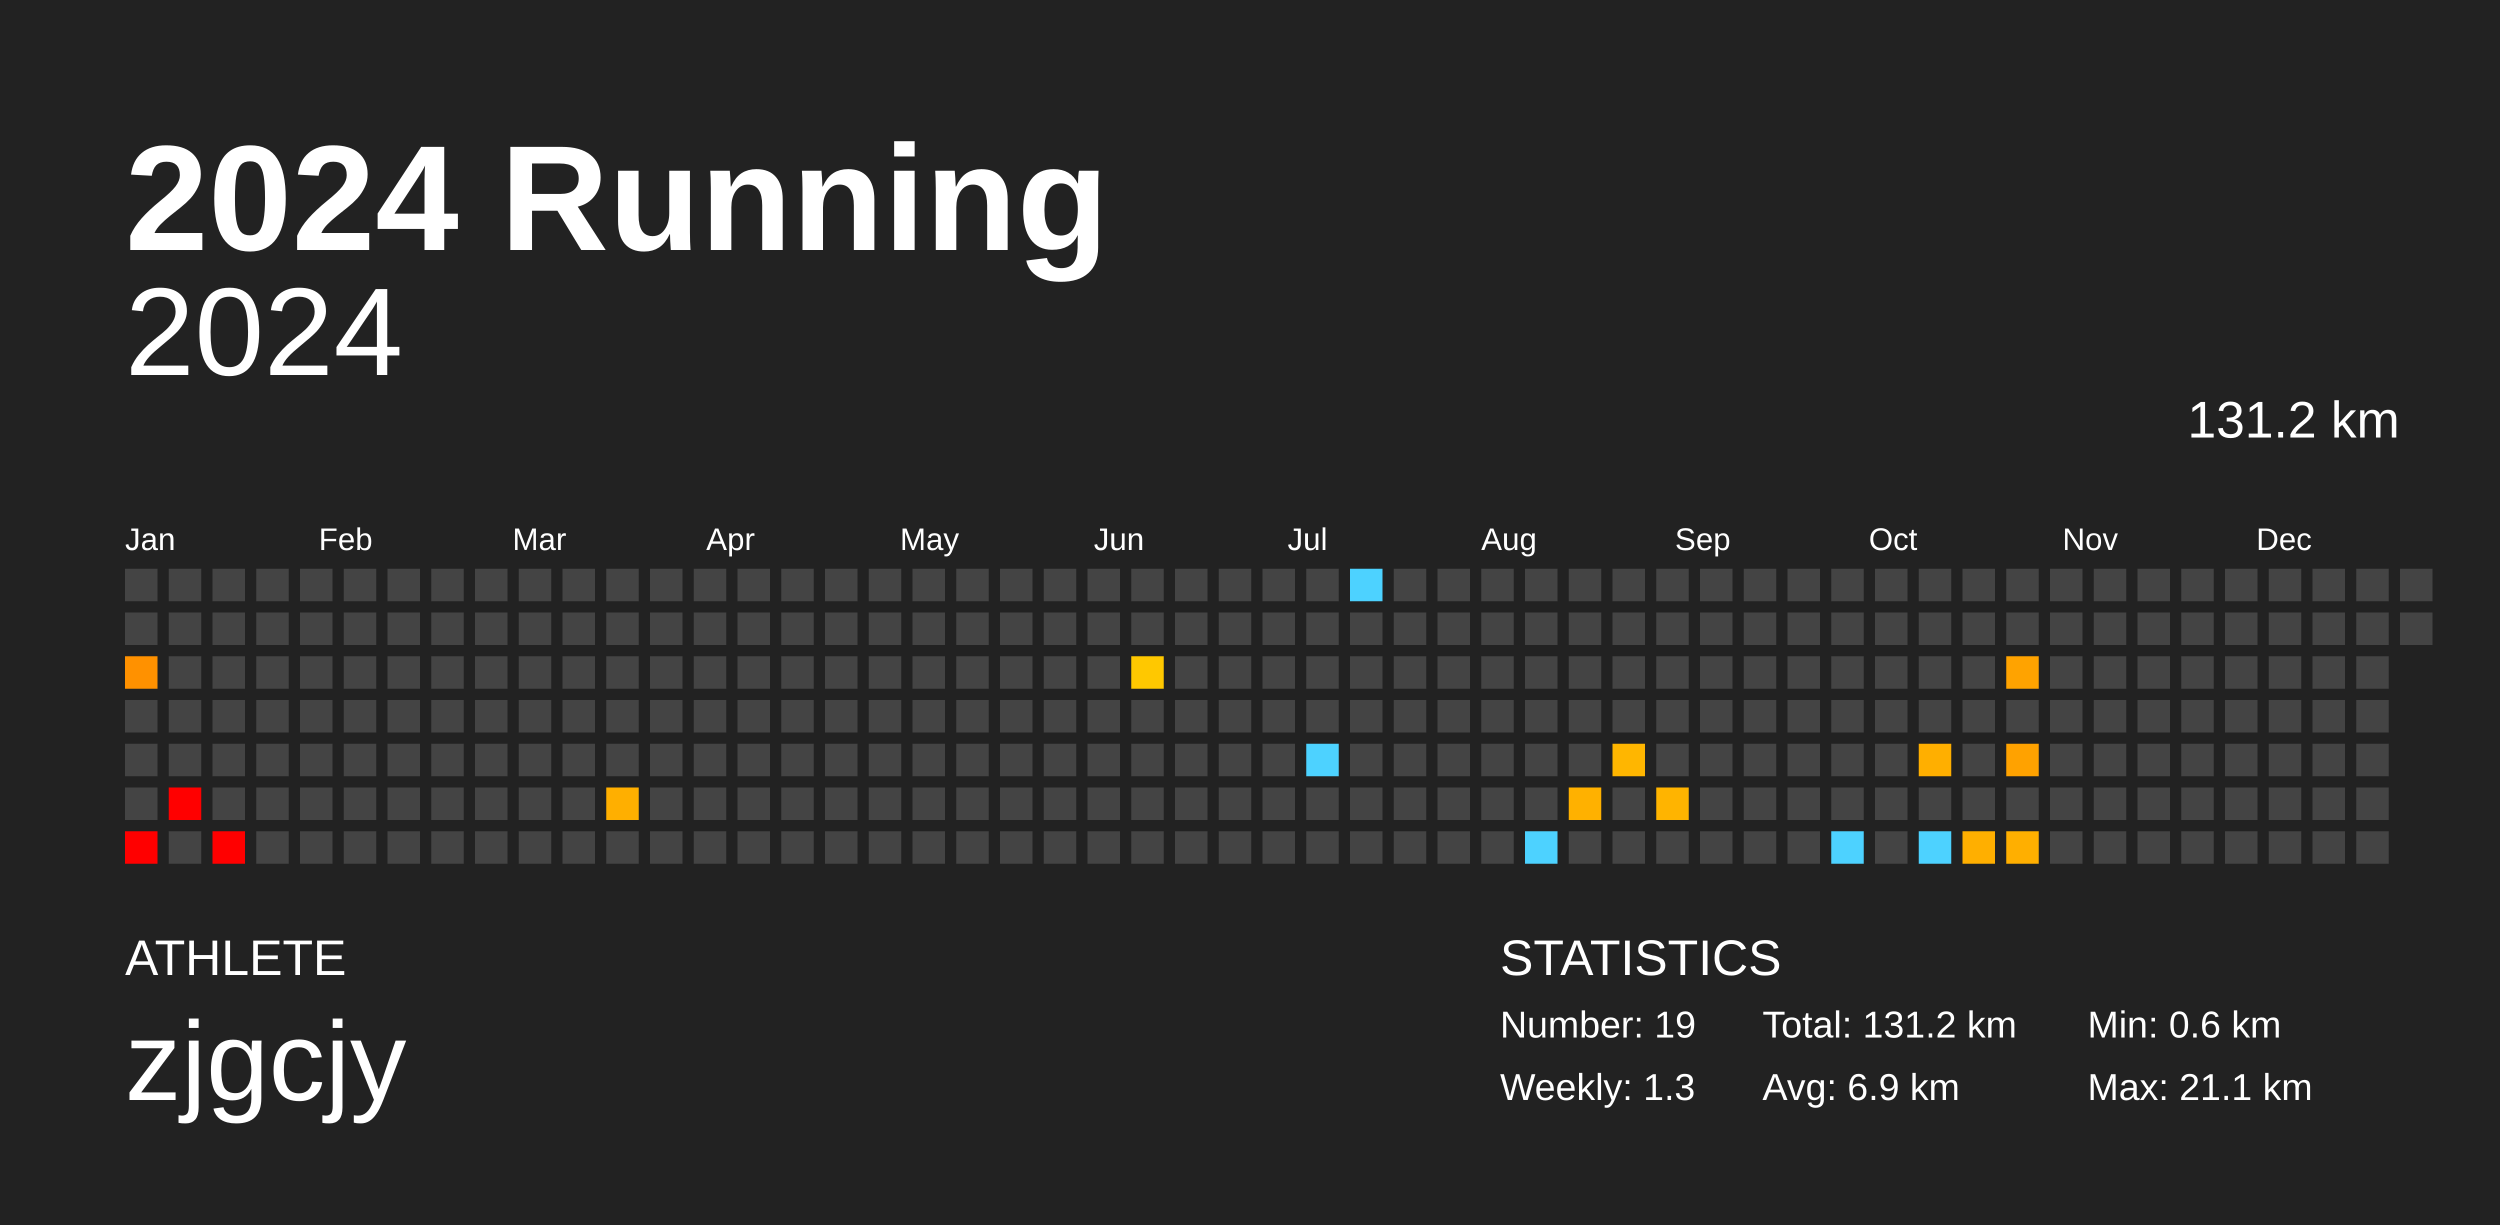
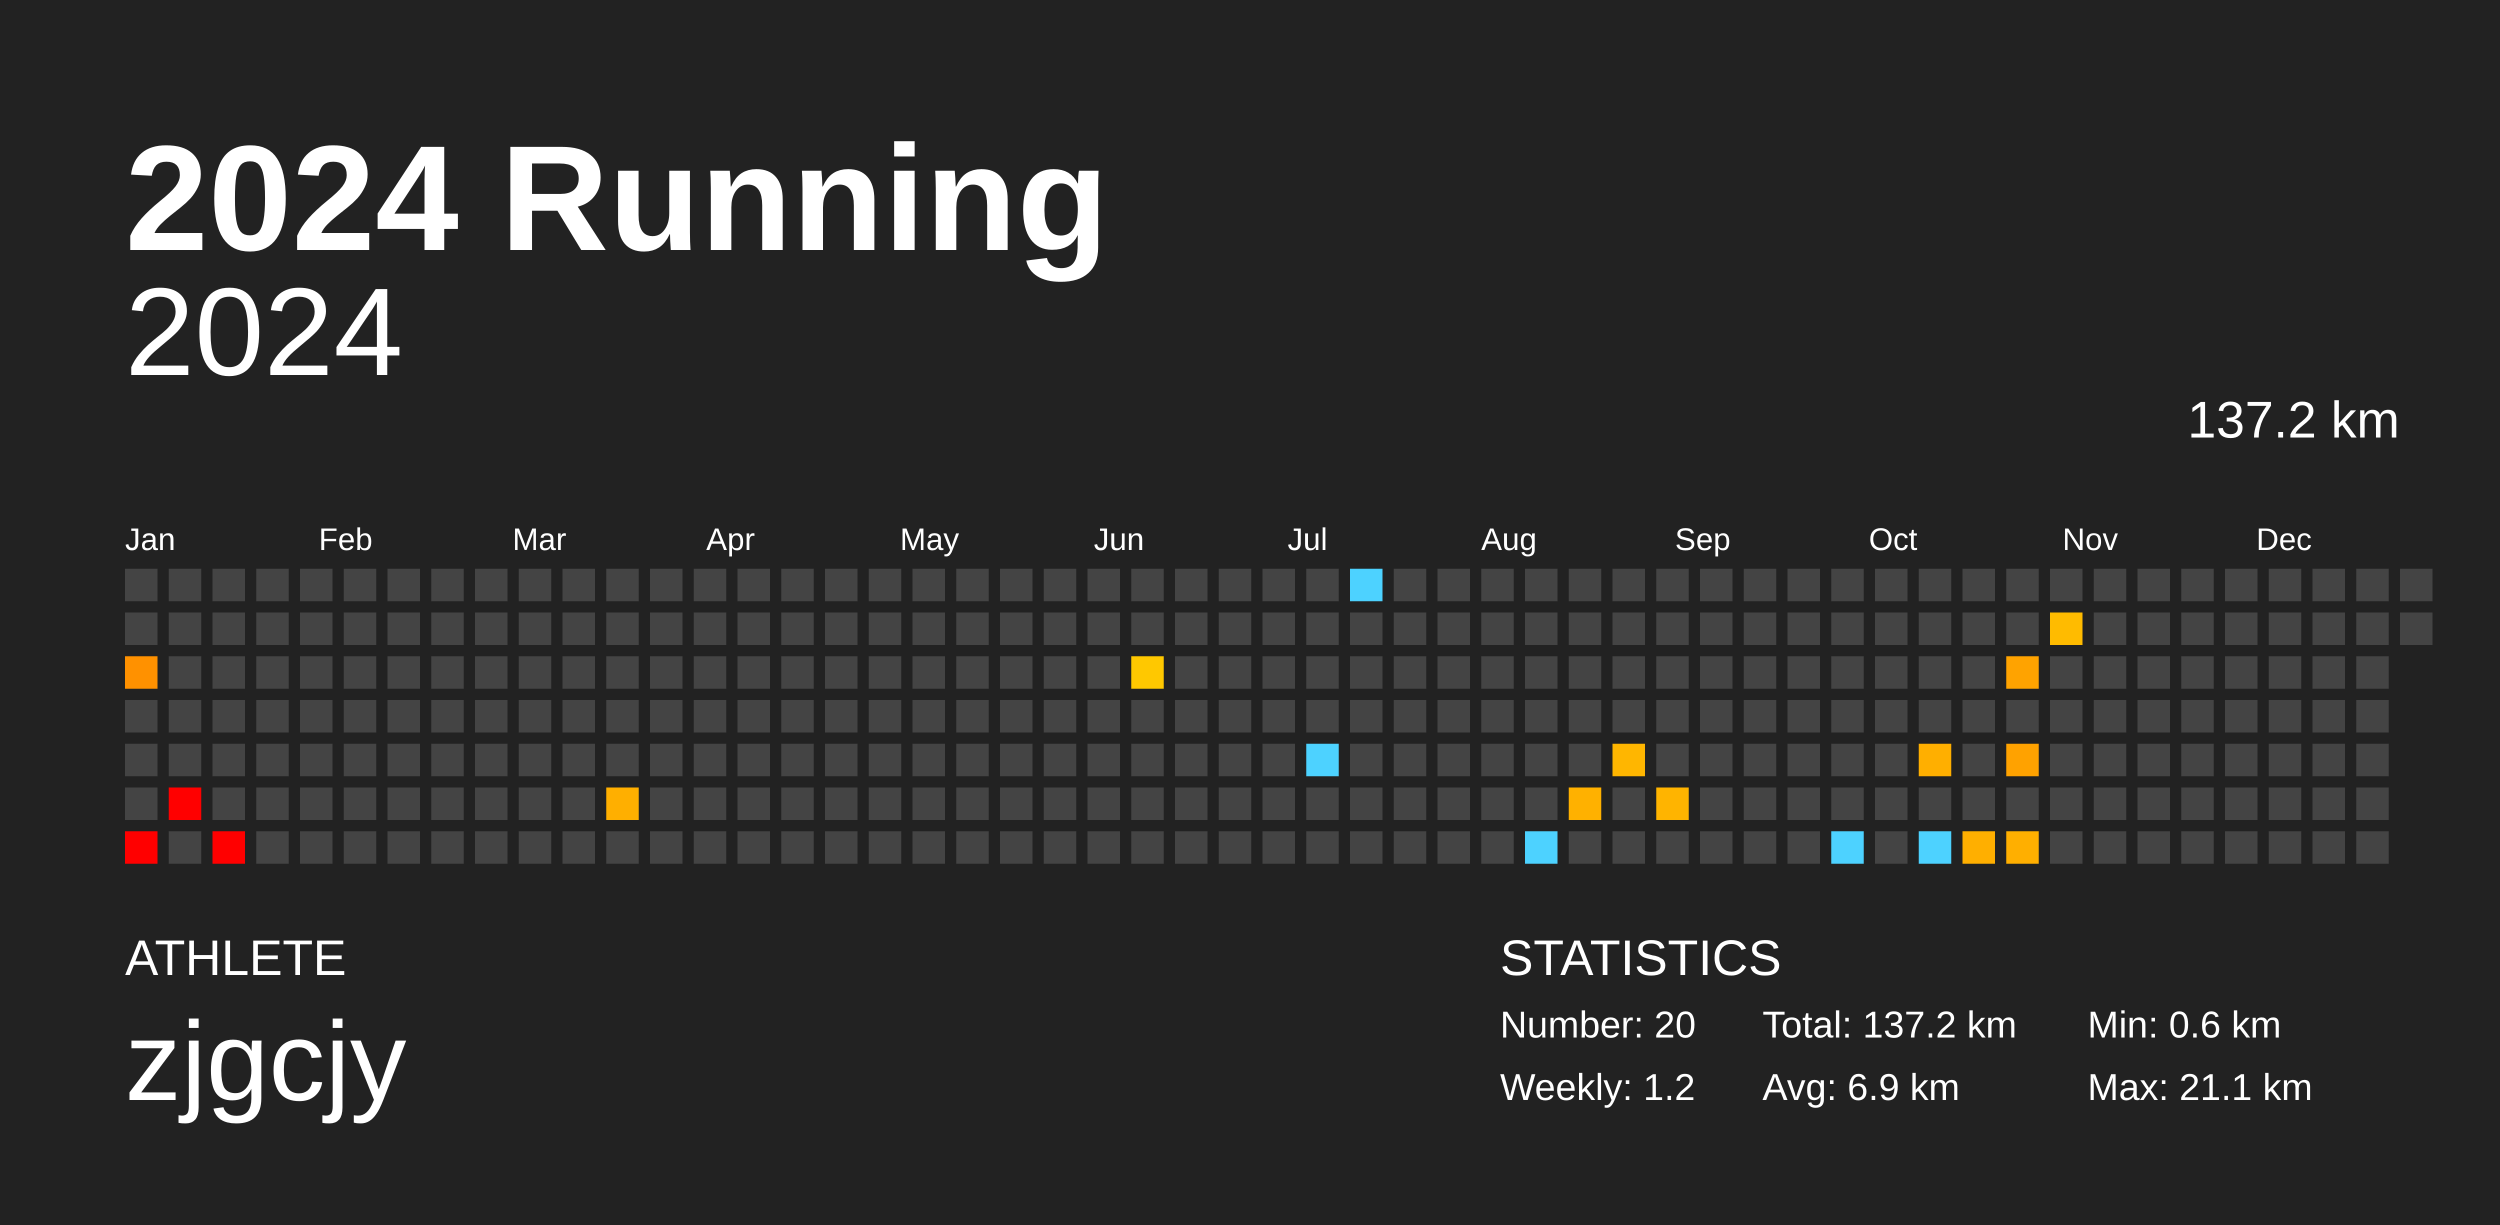
<svg xmlns="http://www.w3.org/2000/svg" baseProfile="full" height="98mm" version="1.1" viewBox="0,0,200,98" width="200mm">
  <defs />
  <rect fill="#222222" height="98" width="200" x="0" y="0" />
  <text fill="#FFFFFF" style="font-size:12px; font-family:Arial; font-weight:bold;" x="10" y="20">2024 Running</text>
  <text fill="#FFFFFF" style="font-size:4px; font-family:Arial" x="10" y="78">ATHLETE</text>
  <text fill="#FFFFFF" style="font-size:9px; font-family:Arial" x="10" y="88">zjgcjy</text>
  <text fill="#FFFFFF" style="font-size:4px; font-family:Arial" x="120" y="78">STATISTICS</text>
-   <text fill="#FFFFFF" style="font-size:3px; font-family:Arial" x="120" y="83">Number: 19</text>
-   <text fill="#FFFFFF" style="font-size:3px; font-family:Arial" x="120" y="88">Weekly: 1.3</text>
-   <text fill="#FFFFFF" style="font-size:3px; font-family:Arial" x="141" y="83">Total: 131.2 km</text>
+   <text fill="#FFFFFF" style="font-size:3px; font-family:Arial" x="120" y="83">Number: 20</text>
+   <text fill="#FFFFFF" style="font-size:3px; font-family:Arial" x="120" y="88">Weekly: 1.2</text>
+   <text fill="#FFFFFF" style="font-size:3px; font-family:Arial" x="141" y="83">Total: 137.2 km</text>
  <text fill="#FFFFFF" style="font-size:3px; font-family:Arial" x="141" y="88">Avg: 6.9 km</text>
  <text fill="#FFFFFF" style="font-size:3px; font-family:Arial" x="167" y="83">Min: 0.6 km</text>
  <text fill="#FFFFFF" style="font-size:3px; font-family:Arial" x="167" y="88">Max: 21.1 km</text>
  <text alignment-baseline="hanging" fill="#FFFFFF" style="font-size:10.0px; font-family:Arial;" x="10" y="30">2024</text>
-   <text alignment-baseline="hanging" fill="#FFFFFF" style="font-size:4.125px; font-family:Arial;" x="175" y="35">131.2 km</text>
+   <text alignment-baseline="hanging" fill="#FFFFFF" style="font-size:4.125px; font-family:Arial;" x="175" y="35">137.2 km</text>
  <text fill="#FFFFFF" style="font-size:2.5px; font-family:Arial" x="10.0" y="44">Jan</text>
  <text fill="#FFFFFF" style="font-size:2.5px; font-family:Arial" x="25.5" y="44">Feb</text>
  <text fill="#FFFFFF" style="font-size:2.5px; font-family:Arial" x="41.0" y="44">Mar</text>
  <text fill="#FFFFFF" style="font-size:2.5px; font-family:Arial" x="56.5" y="44">Apr</text>
  <text fill="#FFFFFF" style="font-size:2.5px; font-family:Arial" x="72.0" y="44">May</text>
  <text fill="#FFFFFF" style="font-size:2.5px; font-family:Arial" x="87.5" y="44">Jun</text>
  <text fill="#FFFFFF" style="font-size:2.5px; font-family:Arial" x="103.0" y="44">Jul</text>
  <text fill="#FFFFFF" style="font-size:2.5px; font-family:Arial" x="118.5" y="44">Aug</text>
  <text fill="#FFFFFF" style="font-size:2.5px; font-family:Arial" x="134.0" y="44">Sep</text>
  <text fill="#FFFFFF" style="font-size:2.5px; font-family:Arial" x="149.5" y="44">Oct</text>
  <text fill="#FFFFFF" style="font-size:2.5px; font-family:Arial" x="165.0" y="44">Nov</text>
  <text fill="#FFFFFF" style="font-size:2.5px; font-family:Arial" x="180.5" y="44">Dec</text>
  <rect fill="#444444" height="2.6" width="2.6" x="10.0" y="45.5" />
  <rect fill="#444444" height="2.6" width="2.6" x="10.0" y="49.0" />
  <rect fill="#ff9100" height="2.6" width="2.6" x="10.0" y="52.5" />
  <rect fill="#444444" height="2.6" width="2.6" x="10.0" y="56.0" />
  <rect fill="#444444" height="2.6" width="2.6" x="10.0" y="59.5" />
  <rect fill="#444444" height="2.6" width="2.6" x="10.0" y="63.0" />
  <rect fill="red" height="2.6" width="2.6" x="10.0" y="66.5" />
  <rect fill="#444444" height="2.6" width="2.6" x="13.5" y="45.5" />
  <rect fill="#444444" height="2.6" width="2.6" x="13.5" y="49.0" />
  <rect fill="#444444" height="2.6" width="2.6" x="13.5" y="52.5" />
  <rect fill="#444444" height="2.6" width="2.6" x="13.5" y="56.0" />
  <rect fill="#444444" height="2.6" width="2.6" x="13.5" y="59.5" />
  <rect fill="red" height="2.6" width="2.6" x="13.5" y="63.0" />
  <rect fill="#444444" height="2.6" width="2.6" x="13.5" y="66.5" />
  <rect fill="#444444" height="2.6" width="2.6" x="17.0" y="45.5" />
  <rect fill="#444444" height="2.6" width="2.6" x="17.0" y="49.0" />
  <rect fill="#444444" height="2.6" width="2.6" x="17.0" y="52.5" />
  <rect fill="#444444" height="2.6" width="2.6" x="17.0" y="56.0" />
  <rect fill="#444444" height="2.6" width="2.6" x="17.0" y="59.5" />
  <rect fill="#444444" height="2.6" width="2.6" x="17.0" y="63.0" />
  <rect fill="red" height="2.6" width="2.6" x="17.0" y="66.5" />
  <rect fill="#444444" height="2.6" width="2.6" x="20.5" y="45.5" />
  <rect fill="#444444" height="2.6" width="2.6" x="20.5" y="49.0" />
  <rect fill="#444444" height="2.6" width="2.6" x="20.5" y="52.5" />
  <rect fill="#444444" height="2.6" width="2.6" x="20.5" y="56.0" />
  <rect fill="#444444" height="2.6" width="2.6" x="20.5" y="59.5" />
  <rect fill="#444444" height="2.6" width="2.6" x="20.5" y="63.0" />
  <rect fill="#444444" height="2.6" width="2.6" x="20.5" y="66.5" />
  <rect fill="#444444" height="2.6" width="2.6" x="24.0" y="45.5" />
  <rect fill="#444444" height="2.6" width="2.6" x="24.0" y="49.0" />
  <rect fill="#444444" height="2.6" width="2.6" x="24.0" y="52.5" />
  <rect fill="#444444" height="2.6" width="2.6" x="24.0" y="56.0" />
  <rect fill="#444444" height="2.6" width="2.6" x="24.0" y="59.5" />
  <rect fill="#444444" height="2.6" width="2.6" x="24.0" y="63.0" />
  <rect fill="#444444" height="2.6" width="2.6" x="24.0" y="66.5" />
  <rect fill="#444444" height="2.6" width="2.6" x="27.5" y="45.5" />
  <rect fill="#444444" height="2.6" width="2.6" x="27.5" y="49.0" />
  <rect fill="#444444" height="2.6" width="2.6" x="27.5" y="52.5" />
  <rect fill="#444444" height="2.6" width="2.6" x="27.5" y="56.0" />
  <rect fill="#444444" height="2.6" width="2.6" x="27.5" y="59.5" />
  <rect fill="#444444" height="2.6" width="2.6" x="27.5" y="63.0" />
  <rect fill="#444444" height="2.6" width="2.6" x="27.5" y="66.5" />
  <rect fill="#444444" height="2.6" width="2.6" x="31.0" y="45.5" />
  <rect fill="#444444" height="2.6" width="2.6" x="31.0" y="49.0" />
  <rect fill="#444444" height="2.6" width="2.6" x="31.0" y="52.5" />
  <rect fill="#444444" height="2.6" width="2.6" x="31.0" y="56.0" />
  <rect fill="#444444" height="2.6" width="2.6" x="31.0" y="59.5" />
  <rect fill="#444444" height="2.6" width="2.6" x="31.0" y="63.0" />
  <rect fill="#444444" height="2.6" width="2.6" x="31.0" y="66.5" />
  <rect fill="#444444" height="2.6" width="2.6" x="34.5" y="45.5" />
  <rect fill="#444444" height="2.6" width="2.6" x="34.5" y="49.0" />
  <rect fill="#444444" height="2.6" width="2.6" x="34.5" y="52.5" />
  <rect fill="#444444" height="2.6" width="2.6" x="34.5" y="56.0" />
  <rect fill="#444444" height="2.6" width="2.6" x="34.5" y="59.5" />
  <rect fill="#444444" height="2.6" width="2.6" x="34.5" y="63.0" />
  <rect fill="#444444" height="2.6" width="2.6" x="34.5" y="66.5" />
  <rect fill="#444444" height="2.6" width="2.6" x="38.0" y="45.5" />
  <rect fill="#444444" height="2.6" width="2.6" x="38.0" y="49.0" />
  <rect fill="#444444" height="2.6" width="2.6" x="38.0" y="52.5" />
  <rect fill="#444444" height="2.6" width="2.6" x="38.0" y="56.0" />
  <rect fill="#444444" height="2.6" width="2.6" x="38.0" y="59.5" />
  <rect fill="#444444" height="2.6" width="2.6" x="38.0" y="63.0" />
  <rect fill="#444444" height="2.6" width="2.6" x="38.0" y="66.5" />
  <rect fill="#444444" height="2.6" width="2.6" x="41.5" y="45.5" />
  <rect fill="#444444" height="2.6" width="2.6" x="41.5" y="49.0" />
  <rect fill="#444444" height="2.6" width="2.6" x="41.5" y="52.5" />
  <rect fill="#444444" height="2.6" width="2.6" x="41.5" y="56.0" />
  <rect fill="#444444" height="2.6" width="2.6" x="41.5" y="59.5" />
  <rect fill="#444444" height="2.6" width="2.6" x="41.5" y="63.0" />
  <rect fill="#444444" height="2.6" width="2.6" x="41.5" y="66.5" />
  <rect fill="#444444" height="2.6" width="2.6" x="45.0" y="45.5" />
  <rect fill="#444444" height="2.6" width="2.6" x="45.0" y="49.0" />
  <rect fill="#444444" height="2.6" width="2.6" x="45.0" y="52.5" />
  <rect fill="#444444" height="2.6" width="2.6" x="45.0" y="56.0" />
  <rect fill="#444444" height="2.6" width="2.6" x="45.0" y="59.5" />
  <rect fill="#444444" height="2.6" width="2.6" x="45.0" y="63.0" />
  <rect fill="#444444" height="2.6" width="2.6" x="45.0" y="66.5" />
  <rect fill="#444444" height="2.6" width="2.6" x="48.5" y="45.5" />
  <rect fill="#444444" height="2.6" width="2.6" x="48.5" y="49.0" />
  <rect fill="#444444" height="2.6" width="2.6" x="48.5" y="52.5" />
  <rect fill="#444444" height="2.6" width="2.6" x="48.5" y="56.0" />
  <rect fill="#444444" height="2.6" width="2.6" x="48.5" y="59.5" />
  <rect fill="#ffaf00" height="2.6" width="2.6" x="48.5" y="63.0" />
  <rect fill="#444444" height="2.6" width="2.6" x="48.5" y="66.5" />
  <rect fill="#444444" height="2.6" width="2.6" x="52.0" y="45.5" />
  <rect fill="#444444" height="2.6" width="2.6" x="52.0" y="49.0" />
  <rect fill="#444444" height="2.6" width="2.6" x="52.0" y="52.5" />
  <rect fill="#444444" height="2.6" width="2.6" x="52.0" y="56.0" />
  <rect fill="#444444" height="2.6" width="2.6" x="52.0" y="59.5" />
  <rect fill="#444444" height="2.6" width="2.6" x="52.0" y="63.0" />
  <rect fill="#444444" height="2.6" width="2.6" x="52.0" y="66.5" />
  <rect fill="#444444" height="2.6" width="2.6" x="55.5" y="45.5" />
  <rect fill="#444444" height="2.6" width="2.6" x="55.5" y="49.0" />
  <rect fill="#444444" height="2.6" width="2.6" x="55.5" y="52.5" />
  <rect fill="#444444" height="2.6" width="2.6" x="55.5" y="56.0" />
  <rect fill="#444444" height="2.6" width="2.6" x="55.5" y="59.5" />
  <rect fill="#444444" height="2.6" width="2.6" x="55.5" y="63.0" />
  <rect fill="#444444" height="2.6" width="2.6" x="55.5" y="66.5" />
  <rect fill="#444444" height="2.6" width="2.6" x="59.0" y="45.5" />
  <rect fill="#444444" height="2.6" width="2.6" x="59.0" y="49.0" />
  <rect fill="#444444" height="2.6" width="2.6" x="59.0" y="52.5" />
  <rect fill="#444444" height="2.6" width="2.6" x="59.0" y="56.0" />
  <rect fill="#444444" height="2.6" width="2.6" x="59.0" y="59.5" />
  <rect fill="#444444" height="2.6" width="2.6" x="59.0" y="63.0" />
  <rect fill="#444444" height="2.6" width="2.6" x="59.0" y="66.5" />
  <rect fill="#444444" height="2.6" width="2.6" x="62.5" y="45.5" />
  <rect fill="#444444" height="2.6" width="2.6" x="62.5" y="49.0" />
  <rect fill="#444444" height="2.6" width="2.6" x="62.5" y="52.5" />
  <rect fill="#444444" height="2.6" width="2.6" x="62.5" y="56.0" />
  <rect fill="#444444" height="2.6" width="2.6" x="62.5" y="59.5" />
  <rect fill="#444444" height="2.6" width="2.6" x="62.5" y="63.0" />
  <rect fill="#444444" height="2.6" width="2.6" x="62.5" y="66.5" />
  <rect fill="#444444" height="2.6" width="2.6" x="66.0" y="45.5" />
  <rect fill="#444444" height="2.6" width="2.6" x="66.0" y="49.0" />
  <rect fill="#444444" height="2.6" width="2.6" x="66.0" y="52.5" />
  <rect fill="#444444" height="2.6" width="2.6" x="66.0" y="56.0" />
  <rect fill="#444444" height="2.6" width="2.6" x="66.0" y="59.5" />
  <rect fill="#444444" height="2.6" width="2.6" x="66.0" y="63.0" />
  <rect fill="#444444" height="2.6" width="2.6" x="66.0" y="66.5" />
  <rect fill="#444444" height="2.6" width="2.6" x="69.5" y="45.5" />
  <rect fill="#444444" height="2.6" width="2.6" x="69.5" y="49.0" />
  <rect fill="#444444" height="2.6" width="2.6" x="69.5" y="52.5" />
  <rect fill="#444444" height="2.6" width="2.6" x="69.5" y="56.0" />
  <rect fill="#444444" height="2.6" width="2.6" x="69.5" y="59.5" />
  <rect fill="#444444" height="2.6" width="2.6" x="69.5" y="63.0" />
  <rect fill="#444444" height="2.6" width="2.6" x="69.5" y="66.5" />
  <rect fill="#444444" height="2.6" width="2.6" x="73.0" y="45.5" />
  <rect fill="#444444" height="2.6" width="2.6" x="73.0" y="49.0" />
  <rect fill="#444444" height="2.6" width="2.6" x="73.0" y="52.5" />
  <rect fill="#444444" height="2.6" width="2.6" x="73.0" y="56.0" />
  <rect fill="#444444" height="2.6" width="2.6" x="73.0" y="59.5" />
  <rect fill="#444444" height="2.6" width="2.6" x="73.0" y="63.0" />
  <rect fill="#444444" height="2.6" width="2.6" x="73.0" y="66.5" />
  <rect fill="#444444" height="2.6" width="2.6" x="76.5" y="45.5" />
  <rect fill="#444444" height="2.6" width="2.6" x="76.5" y="49.0" />
  <rect fill="#444444" height="2.6" width="2.6" x="76.5" y="52.5" />
  <rect fill="#444444" height="2.6" width="2.6" x="76.5" y="56.0" />
  <rect fill="#444444" height="2.6" width="2.6" x="76.5" y="59.5" />
  <rect fill="#444444" height="2.6" width="2.6" x="76.5" y="63.0" />
  <rect fill="#444444" height="2.6" width="2.6" x="76.5" y="66.5" />
  <rect fill="#444444" height="2.6" width="2.6" x="80.0" y="45.5" />
  <rect fill="#444444" height="2.6" width="2.6" x="80.0" y="49.0" />
  <rect fill="#444444" height="2.6" width="2.6" x="80.0" y="52.5" />
  <rect fill="#444444" height="2.6" width="2.6" x="80.0" y="56.0" />
  <rect fill="#444444" height="2.6" width="2.6" x="80.0" y="59.5" />
  <rect fill="#444444" height="2.6" width="2.6" x="80.0" y="63.0" />
  <rect fill="#444444" height="2.6" width="2.6" x="80.0" y="66.5" />
  <rect fill="#444444" height="2.6" width="2.6" x="83.5" y="45.5" />
  <rect fill="#444444" height="2.6" width="2.6" x="83.5" y="49.0" />
  <rect fill="#444444" height="2.6" width="2.6" x="83.5" y="52.5" />
  <rect fill="#444444" height="2.6" width="2.6" x="83.5" y="56.0" />
  <rect fill="#444444" height="2.6" width="2.6" x="83.5" y="59.5" />
  <rect fill="#444444" height="2.6" width="2.6" x="83.5" y="63.0" />
  <rect fill="#444444" height="2.6" width="2.6" x="83.5" y="66.5" />
  <rect fill="#444444" height="2.6" width="2.6" x="87.0" y="45.5" />
  <rect fill="#444444" height="2.6" width="2.6" x="87.0" y="49.0" />
  <rect fill="#444444" height="2.6" width="2.6" x="87.0" y="52.5" />
  <rect fill="#444444" height="2.6" width="2.6" x="87.0" y="56.0" />
  <rect fill="#444444" height="2.6" width="2.6" x="87.0" y="59.5" />
  <rect fill="#444444" height="2.6" width="2.6" x="87.0" y="63.0" />
  <rect fill="#444444" height="2.6" width="2.6" x="87.0" y="66.5" />
  <rect fill="#444444" height="2.6" width="2.6" x="90.5" y="45.5" />
  <rect fill="#444444" height="2.6" width="2.6" x="90.5" y="49.0" />
  <rect fill="#ffc800" height="2.6" width="2.6" x="90.5" y="52.5" />
  <rect fill="#444444" height="2.6" width="2.6" x="90.5" y="56.0" />
  <rect fill="#444444" height="2.6" width="2.6" x="90.5" y="59.5" />
  <rect fill="#444444" height="2.6" width="2.6" x="90.5" y="63.0" />
  <rect fill="#444444" height="2.6" width="2.6" x="90.5" y="66.5" />
  <rect fill="#444444" height="2.6" width="2.6" x="94.0" y="45.5" />
  <rect fill="#444444" height="2.6" width="2.6" x="94.0" y="49.0" />
  <rect fill="#444444" height="2.6" width="2.6" x="94.0" y="52.5" />
  <rect fill="#444444" height="2.6" width="2.6" x="94.0" y="56.0" />
  <rect fill="#444444" height="2.6" width="2.6" x="94.0" y="59.5" />
  <rect fill="#444444" height="2.6" width="2.6" x="94.0" y="63.0" />
  <rect fill="#444444" height="2.6" width="2.6" x="94.0" y="66.5" />
  <rect fill="#444444" height="2.6" width="2.6" x="97.5" y="45.5" />
  <rect fill="#444444" height="2.6" width="2.6" x="97.5" y="49.0" />
  <rect fill="#444444" height="2.6" width="2.6" x="97.5" y="52.5" />
  <rect fill="#444444" height="2.6" width="2.6" x="97.5" y="56.0" />
  <rect fill="#444444" height="2.6" width="2.6" x="97.5" y="59.5" />
  <rect fill="#444444" height="2.6" width="2.6" x="97.5" y="63.0" />
  <rect fill="#444444" height="2.6" width="2.6" x="97.5" y="66.5" />
  <rect fill="#444444" height="2.6" width="2.6" x="101.0" y="45.5" />
  <rect fill="#444444" height="2.6" width="2.6" x="101.0" y="49.0" />
  <rect fill="#444444" height="2.6" width="2.6" x="101.0" y="52.5" />
  <rect fill="#444444" height="2.6" width="2.6" x="101.0" y="56.0" />
  <rect fill="#444444" height="2.6" width="2.6" x="101.0" y="59.5" />
  <rect fill="#444444" height="2.6" width="2.6" x="101.0" y="63.0" />
  <rect fill="#444444" height="2.6" width="2.6" x="101.0" y="66.5" />
  <rect fill="#444444" height="2.6" width="2.6" x="104.5" y="45.5" />
  <rect fill="#444444" height="2.6" width="2.6" x="104.5" y="49.0" />
  <rect fill="#444444" height="2.6" width="2.6" x="104.5" y="52.5" />
  <rect fill="#444444" height="2.6" width="2.6" x="104.5" y="56.0" />
  <rect fill="#4dd2ff" height="2.6" width="2.6" x="104.5" y="59.5" />
  <rect fill="#444444" height="2.6" width="2.6" x="104.5" y="63.0" />
  <rect fill="#444444" height="2.6" width="2.6" x="104.5" y="66.5" />
  <rect fill="#4dd2ff" height="2.6" width="2.6" x="108.0" y="45.5" />
  <rect fill="#444444" height="2.6" width="2.6" x="108.0" y="49.0" />
  <rect fill="#444444" height="2.6" width="2.6" x="108.0" y="52.5" />
  <rect fill="#444444" height="2.6" width="2.6" x="108.0" y="56.0" />
  <rect fill="#444444" height="2.6" width="2.6" x="108.0" y="59.5" />
  <rect fill="#444444" height="2.6" width="2.6" x="108.0" y="63.0" />
  <rect fill="#444444" height="2.6" width="2.6" x="108.0" y="66.5" />
  <rect fill="#444444" height="2.6" width="2.6" x="111.5" y="45.5" />
  <rect fill="#444444" height="2.6" width="2.6" x="111.5" y="49.0" />
  <rect fill="#444444" height="2.6" width="2.6" x="111.5" y="52.5" />
  <rect fill="#444444" height="2.6" width="2.6" x="111.5" y="56.0" />
  <rect fill="#444444" height="2.6" width="2.6" x="111.5" y="59.5" />
  <rect fill="#444444" height="2.6" width="2.6" x="111.5" y="63.0" />
  <rect fill="#444444" height="2.6" width="2.6" x="111.5" y="66.5" />
  <rect fill="#444444" height="2.6" width="2.6" x="115.0" y="45.5" />
  <rect fill="#444444" height="2.6" width="2.6" x="115.0" y="49.0" />
  <rect fill="#444444" height="2.6" width="2.6" x="115.0" y="52.5" />
  <rect fill="#444444" height="2.6" width="2.6" x="115.0" y="56.0" />
  <rect fill="#444444" height="2.6" width="2.6" x="115.0" y="59.5" />
  <rect fill="#444444" height="2.6" width="2.6" x="115.0" y="63.0" />
  <rect fill="#444444" height="2.6" width="2.6" x="115.0" y="66.5" />
  <rect fill="#444444" height="2.6" width="2.6" x="118.5" y="45.5" />
  <rect fill="#444444" height="2.6" width="2.6" x="118.5" y="49.0" />
  <rect fill="#444444" height="2.6" width="2.6" x="118.5" y="52.5" />
  <rect fill="#444444" height="2.6" width="2.6" x="118.5" y="56.0" />
  <rect fill="#444444" height="2.6" width="2.6" x="118.5" y="59.5" />
  <rect fill="#444444" height="2.6" width="2.6" x="118.5" y="63.0" />
  <rect fill="#444444" height="2.6" width="2.6" x="118.5" y="66.5" />
  <rect fill="#444444" height="2.6" width="2.6" x="122.0" y="45.5" />
  <rect fill="#444444" height="2.6" width="2.6" x="122.0" y="49.0" />
  <rect fill="#444444" height="2.6" width="2.6" x="122.0" y="52.5" />
  <rect fill="#444444" height="2.6" width="2.6" x="122.0" y="56.0" />
  <rect fill="#444444" height="2.6" width="2.6" x="122.0" y="59.5" />
  <rect fill="#444444" height="2.6" width="2.6" x="122.0" y="63.0" />
  <rect fill="#4dd2ff" height="2.6" width="2.6" x="122.0" y="66.5" />
  <rect fill="#444444" height="2.6" width="2.6" x="125.5" y="45.5" />
  <rect fill="#444444" height="2.6" width="2.6" x="125.5" y="49.0" />
  <rect fill="#444444" height="2.6" width="2.6" x="125.5" y="52.5" />
  <rect fill="#444444" height="2.6" width="2.6" x="125.5" y="56.0" />
  <rect fill="#444444" height="2.6" width="2.6" x="125.5" y="59.5" />
  <rect fill="#ffb100" height="2.6" width="2.6" x="125.5" y="63.0" />
  <rect fill="#444444" height="2.6" width="2.6" x="125.5" y="66.5" />
  <rect fill="#444444" height="2.6" width="2.6" x="129.0" y="45.5" />
  <rect fill="#444444" height="2.6" width="2.6" x="129.0" y="49.0" />
  <rect fill="#444444" height="2.6" width="2.6" x="129.0" y="52.5" />
  <rect fill="#444444" height="2.6" width="2.6" x="129.0" y="56.0" />
  <rect fill="#ffb600" height="2.6" width="2.6" x="129.0" y="59.5" />
  <rect fill="#444444" height="2.6" width="2.6" x="129.0" y="63.0" />
  <rect fill="#444444" height="2.6" width="2.6" x="129.0" y="66.5" />
  <rect fill="#444444" height="2.6" width="2.6" x="132.5" y="45.5" />
  <rect fill="#444444" height="2.6" width="2.6" x="132.5" y="49.0" />
  <rect fill="#444444" height="2.6" width="2.6" x="132.5" y="52.5" />
  <rect fill="#444444" height="2.6" width="2.6" x="132.5" y="56.0" />
  <rect fill="#444444" height="2.6" width="2.6" x="132.5" y="59.5" />
  <rect fill="#ffb400" height="2.6" width="2.6" x="132.5" y="63.0" />
  <rect fill="#444444" height="2.6" width="2.6" x="132.5" y="66.5" />
  <rect fill="#444444" height="2.6" width="2.6" x="136.0" y="45.5" />
  <rect fill="#444444" height="2.6" width="2.6" x="136.0" y="49.0" />
  <rect fill="#444444" height="2.6" width="2.6" x="136.0" y="52.5" />
  <rect fill="#444444" height="2.6" width="2.6" x="136.0" y="56.0" />
  <rect fill="#444444" height="2.6" width="2.6" x="136.0" y="59.5" />
  <rect fill="#444444" height="2.6" width="2.6" x="136.0" y="63.0" />
  <rect fill="#444444" height="2.6" width="2.6" x="136.0" y="66.5" />
  <rect fill="#444444" height="2.6" width="2.6" x="139.5" y="45.5" />
  <rect fill="#444444" height="2.6" width="2.6" x="139.5" y="49.0" />
  <rect fill="#444444" height="2.6" width="2.6" x="139.5" y="52.5" />
  <rect fill="#444444" height="2.6" width="2.6" x="139.5" y="56.0" />
  <rect fill="#444444" height="2.6" width="2.6" x="139.5" y="59.5" />
  <rect fill="#444444" height="2.6" width="2.6" x="139.5" y="63.0" />
  <rect fill="#444444" height="2.6" width="2.6" x="139.5" y="66.5" />
  <rect fill="#444444" height="2.6" width="2.6" x="143.0" y="45.5" />
  <rect fill="#444444" height="2.6" width="2.6" x="143.0" y="49.0" />
  <rect fill="#444444" height="2.6" width="2.6" x="143.0" y="52.5" />
  <rect fill="#444444" height="2.6" width="2.6" x="143.0" y="56.0" />
  <rect fill="#444444" height="2.6" width="2.6" x="143.0" y="59.5" />
  <rect fill="#444444" height="2.6" width="2.6" x="143.0" y="63.0" />
  <rect fill="#444444" height="2.6" width="2.6" x="143.0" y="66.5" />
  <rect fill="#444444" height="2.6" width="2.6" x="146.5" y="45.5" />
  <rect fill="#444444" height="2.6" width="2.6" x="146.5" y="49.0" />
  <rect fill="#444444" height="2.6" width="2.6" x="146.5" y="52.5" />
  <rect fill="#444444" height="2.6" width="2.6" x="146.5" y="56.0" />
  <rect fill="#444444" height="2.6" width="2.6" x="146.5" y="59.5" />
  <rect fill="#444444" height="2.6" width="2.6" x="146.5" y="63.0" />
  <rect fill="#4dd2ff" height="2.6" width="2.6" x="146.5" y="66.5" />
  <rect fill="#444444" height="2.6" width="2.6" x="150.0" y="45.5" />
  <rect fill="#444444" height="2.6" width="2.6" x="150.0" y="49.0" />
  <rect fill="#444444" height="2.6" width="2.6" x="150.0" y="52.5" />
  <rect fill="#444444" height="2.6" width="2.6" x="150.0" y="56.0" />
  <rect fill="#444444" height="2.6" width="2.6" x="150.0" y="59.5" />
  <rect fill="#444444" height="2.6" width="2.6" x="150.0" y="63.0" />
  <rect fill="#444444" height="2.6" width="2.6" x="150.0" y="66.5" />
  <rect fill="#444444" height="2.6" width="2.6" x="153.5" y="45.5" />
  <rect fill="#444444" height="2.6" width="2.6" x="153.5" y="49.0" />
  <rect fill="#444444" height="2.6" width="2.6" x="153.5" y="52.5" />
  <rect fill="#444444" height="2.6" width="2.6" x="153.5" y="56.0" />
  <rect fill="#ffaf00" height="2.6" width="2.6" x="153.5" y="59.5" />
  <rect fill="#444444" height="2.6" width="2.6" x="153.5" y="63.0" />
  <rect fill="#4dd2ff" height="2.6" width="2.6" x="153.5" y="66.5" />
  <rect fill="#444444" height="2.6" width="2.6" x="157.0" y="45.5" />
  <rect fill="#444444" height="2.6" width="2.6" x="157.0" y="49.0" />
  <rect fill="#444444" height="2.6" width="2.6" x="157.0" y="52.5" />
  <rect fill="#444444" height="2.6" width="2.6" x="157.0" y="56.0" />
  <rect fill="#444444" height="2.6" width="2.6" x="157.0" y="59.5" />
  <rect fill="#444444" height="2.6" width="2.6" x="157.0" y="63.0" />
  <rect fill="#ffaf00" height="2.6" width="2.6" x="157.0" y="66.5" />
  <rect fill="#444444" height="2.6" width="2.6" x="160.5" y="45.5" />
  <rect fill="#444444" height="2.6" width="2.6" x="160.5" y="49.0" />
  <rect fill="#ffa300" height="2.6" width="2.6" x="160.5" y="52.5" />
  <rect fill="#444444" height="2.6" width="2.6" x="160.5" y="56.0" />
  <rect fill="#ffa200" height="2.6" width="2.6" x="160.5" y="59.5" />
  <rect fill="#444444" height="2.6" width="2.6" x="160.5" y="63.0" />
  <rect fill="#ffaf00" height="2.6" width="2.6" x="160.5" y="66.5" />
  <rect fill="#444444" height="2.6" width="2.6" x="164.0" y="45.5" />
-   <rect fill="#444444" height="2.6" width="2.6" x="164.0" y="49.0" />
+   <rect fill="#ffbb00" height="2.6" width="2.6" x="164.0" y="49.0" />
  <rect fill="#444444" height="2.6" width="2.6" x="164.0" y="52.5" />
  <rect fill="#444444" height="2.6" width="2.6" x="164.0" y="56.0" />
  <rect fill="#444444" height="2.6" width="2.6" x="164.0" y="59.5" />
  <rect fill="#444444" height="2.6" width="2.6" x="164.0" y="63.0" />
  <rect fill="#444444" height="2.6" width="2.6" x="164.0" y="66.5" />
  <rect fill="#444444" height="2.6" width="2.6" x="167.5" y="45.5" />
  <rect fill="#444444" height="2.6" width="2.6" x="167.5" y="49.0" />
  <rect fill="#444444" height="2.6" width="2.6" x="167.5" y="52.5" />
  <rect fill="#444444" height="2.6" width="2.6" x="167.5" y="56.0" />
  <rect fill="#444444" height="2.6" width="2.6" x="167.5" y="59.5" />
  <rect fill="#444444" height="2.6" width="2.6" x="167.5" y="63.0" />
  <rect fill="#444444" height="2.6" width="2.6" x="167.5" y="66.5" />
  <rect fill="#444444" height="2.6" width="2.6" x="171.0" y="45.5" />
  <rect fill="#444444" height="2.6" width="2.6" x="171.0" y="49.0" />
  <rect fill="#444444" height="2.6" width="2.6" x="171.0" y="52.5" />
  <rect fill="#444444" height="2.6" width="2.6" x="171.0" y="56.0" />
  <rect fill="#444444" height="2.6" width="2.6" x="171.0" y="59.5" />
  <rect fill="#444444" height="2.6" width="2.6" x="171.0" y="63.0" />
  <rect fill="#444444" height="2.6" width="2.6" x="171.0" y="66.5" />
  <rect fill="#444444" height="2.6" width="2.6" x="174.5" y="45.5" />
  <rect fill="#444444" height="2.6" width="2.6" x="174.5" y="49.0" />
  <rect fill="#444444" height="2.6" width="2.6" x="174.5" y="52.5" />
  <rect fill="#444444" height="2.6" width="2.6" x="174.5" y="56.0" />
  <rect fill="#444444" height="2.6" width="2.6" x="174.5" y="59.5" />
  <rect fill="#444444" height="2.6" width="2.6" x="174.5" y="63.0" />
  <rect fill="#444444" height="2.6" width="2.6" x="174.5" y="66.5" />
  <rect fill="#444444" height="2.6" width="2.6" x="178.0" y="45.5" />
  <rect fill="#444444" height="2.6" width="2.6" x="178.0" y="49.0" />
  <rect fill="#444444" height="2.6" width="2.6" x="178.0" y="52.5" />
  <rect fill="#444444" height="2.6" width="2.6" x="178.0" y="56.0" />
  <rect fill="#444444" height="2.6" width="2.6" x="178.0" y="59.5" />
  <rect fill="#444444" height="2.6" width="2.6" x="178.0" y="63.0" />
  <rect fill="#444444" height="2.6" width="2.6" x="178.0" y="66.5" />
  <rect fill="#444444" height="2.6" width="2.6" x="181.5" y="45.5" />
  <rect fill="#444444" height="2.6" width="2.6" x="181.5" y="49.0" />
  <rect fill="#444444" height="2.6" width="2.6" x="181.5" y="52.5" />
  <rect fill="#444444" height="2.6" width="2.6" x="181.5" y="56.0" />
  <rect fill="#444444" height="2.6" width="2.6" x="181.5" y="59.5" />
  <rect fill="#444444" height="2.6" width="2.6" x="181.5" y="63.0" />
  <rect fill="#444444" height="2.6" width="2.6" x="181.5" y="66.5" />
  <rect fill="#444444" height="2.6" width="2.6" x="185.0" y="45.5" />
  <rect fill="#444444" height="2.6" width="2.6" x="185.0" y="49.0" />
  <rect fill="#444444" height="2.6" width="2.6" x="185.0" y="52.5" />
  <rect fill="#444444" height="2.6" width="2.6" x="185.0" y="56.0" />
  <rect fill="#444444" height="2.6" width="2.6" x="185.0" y="59.5" />
  <rect fill="#444444" height="2.6" width="2.6" x="185.0" y="63.0" />
  <rect fill="#444444" height="2.6" width="2.6" x="185.0" y="66.5" />
  <rect fill="#444444" height="2.6" width="2.6" x="188.5" y="45.5" />
  <rect fill="#444444" height="2.6" width="2.6" x="188.5" y="49.0" />
  <rect fill="#444444" height="2.6" width="2.6" x="188.5" y="52.5" />
  <rect fill="#444444" height="2.6" width="2.6" x="188.5" y="56.0" />
  <rect fill="#444444" height="2.6" width="2.6" x="188.5" y="59.5" />
  <rect fill="#444444" height="2.6" width="2.6" x="188.5" y="63.0" />
  <rect fill="#444444" height="2.6" width="2.6" x="188.5" y="66.5" />
  <rect fill="#444444" height="2.6" width="2.6" x="192.0" y="45.5" />
  <rect fill="#444444" height="2.6" width="2.6" x="192.0" y="49.0" />
</svg>
